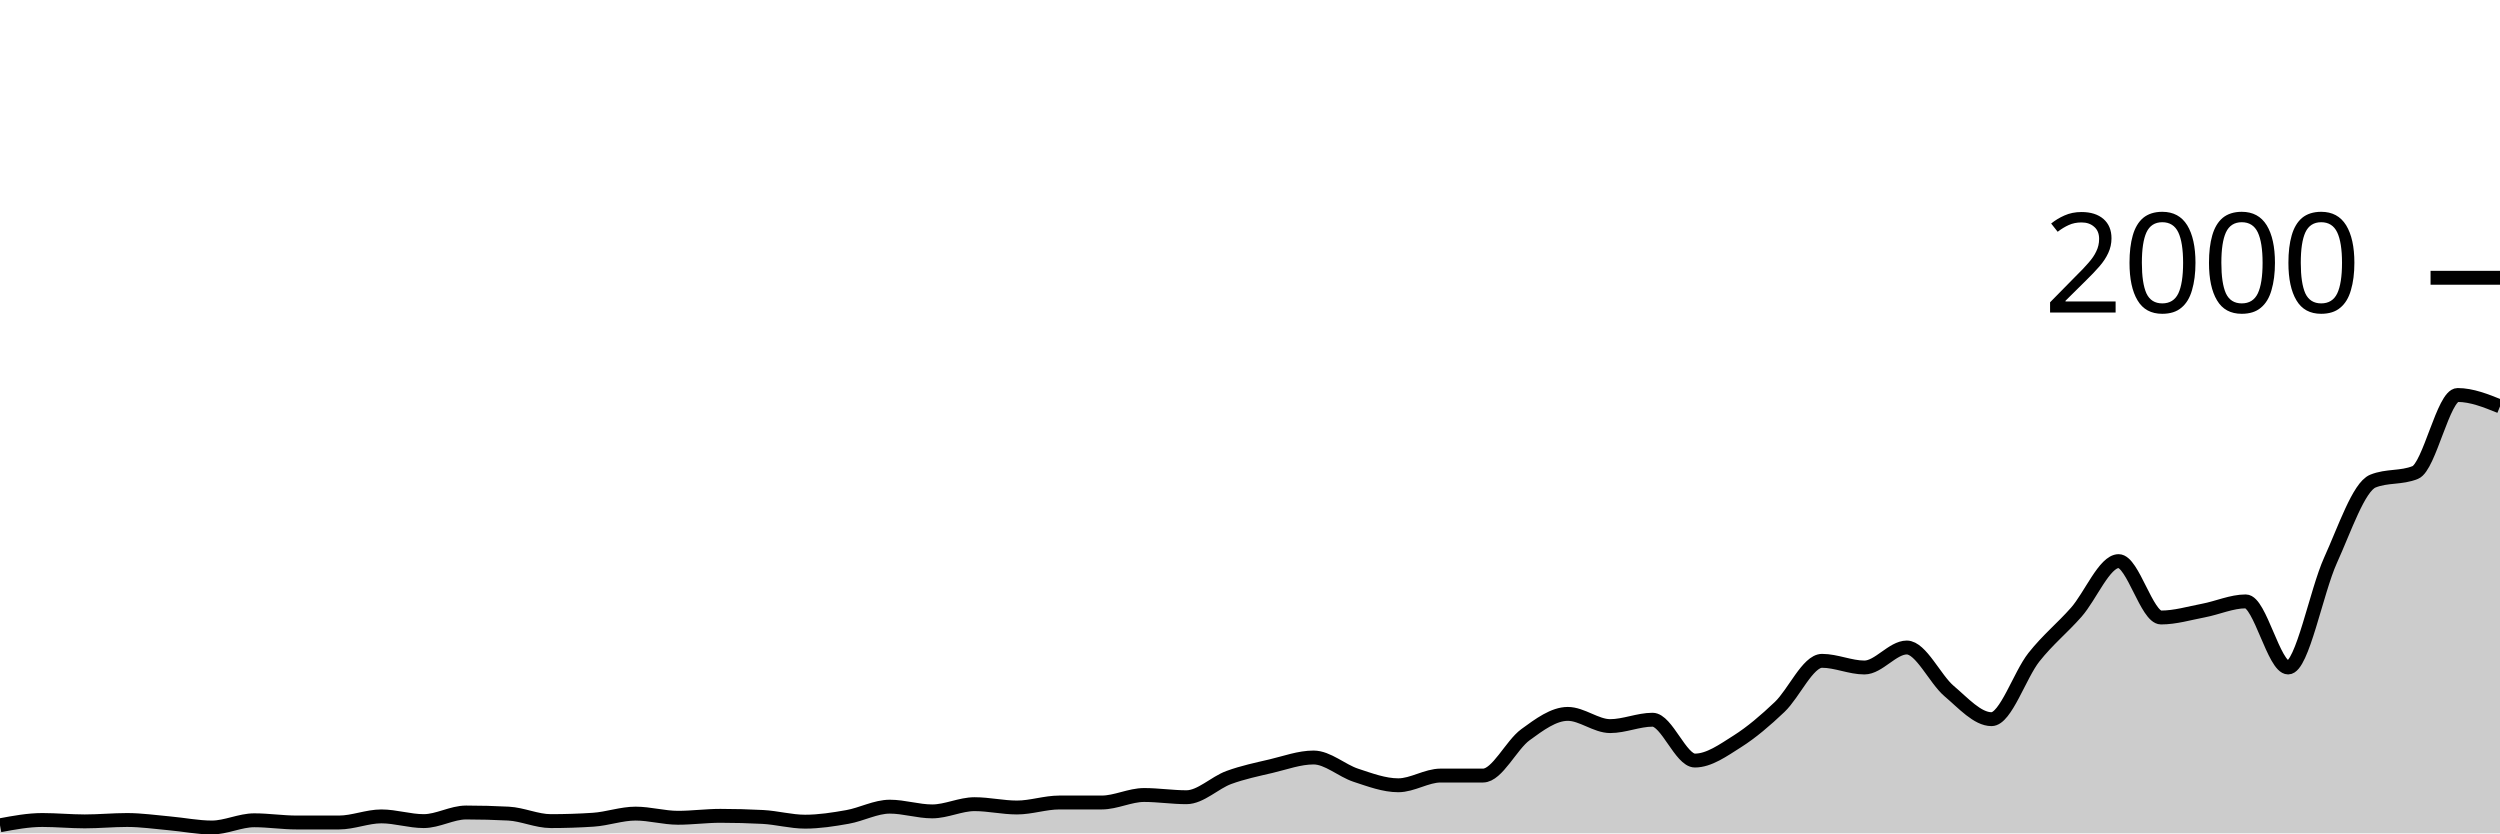
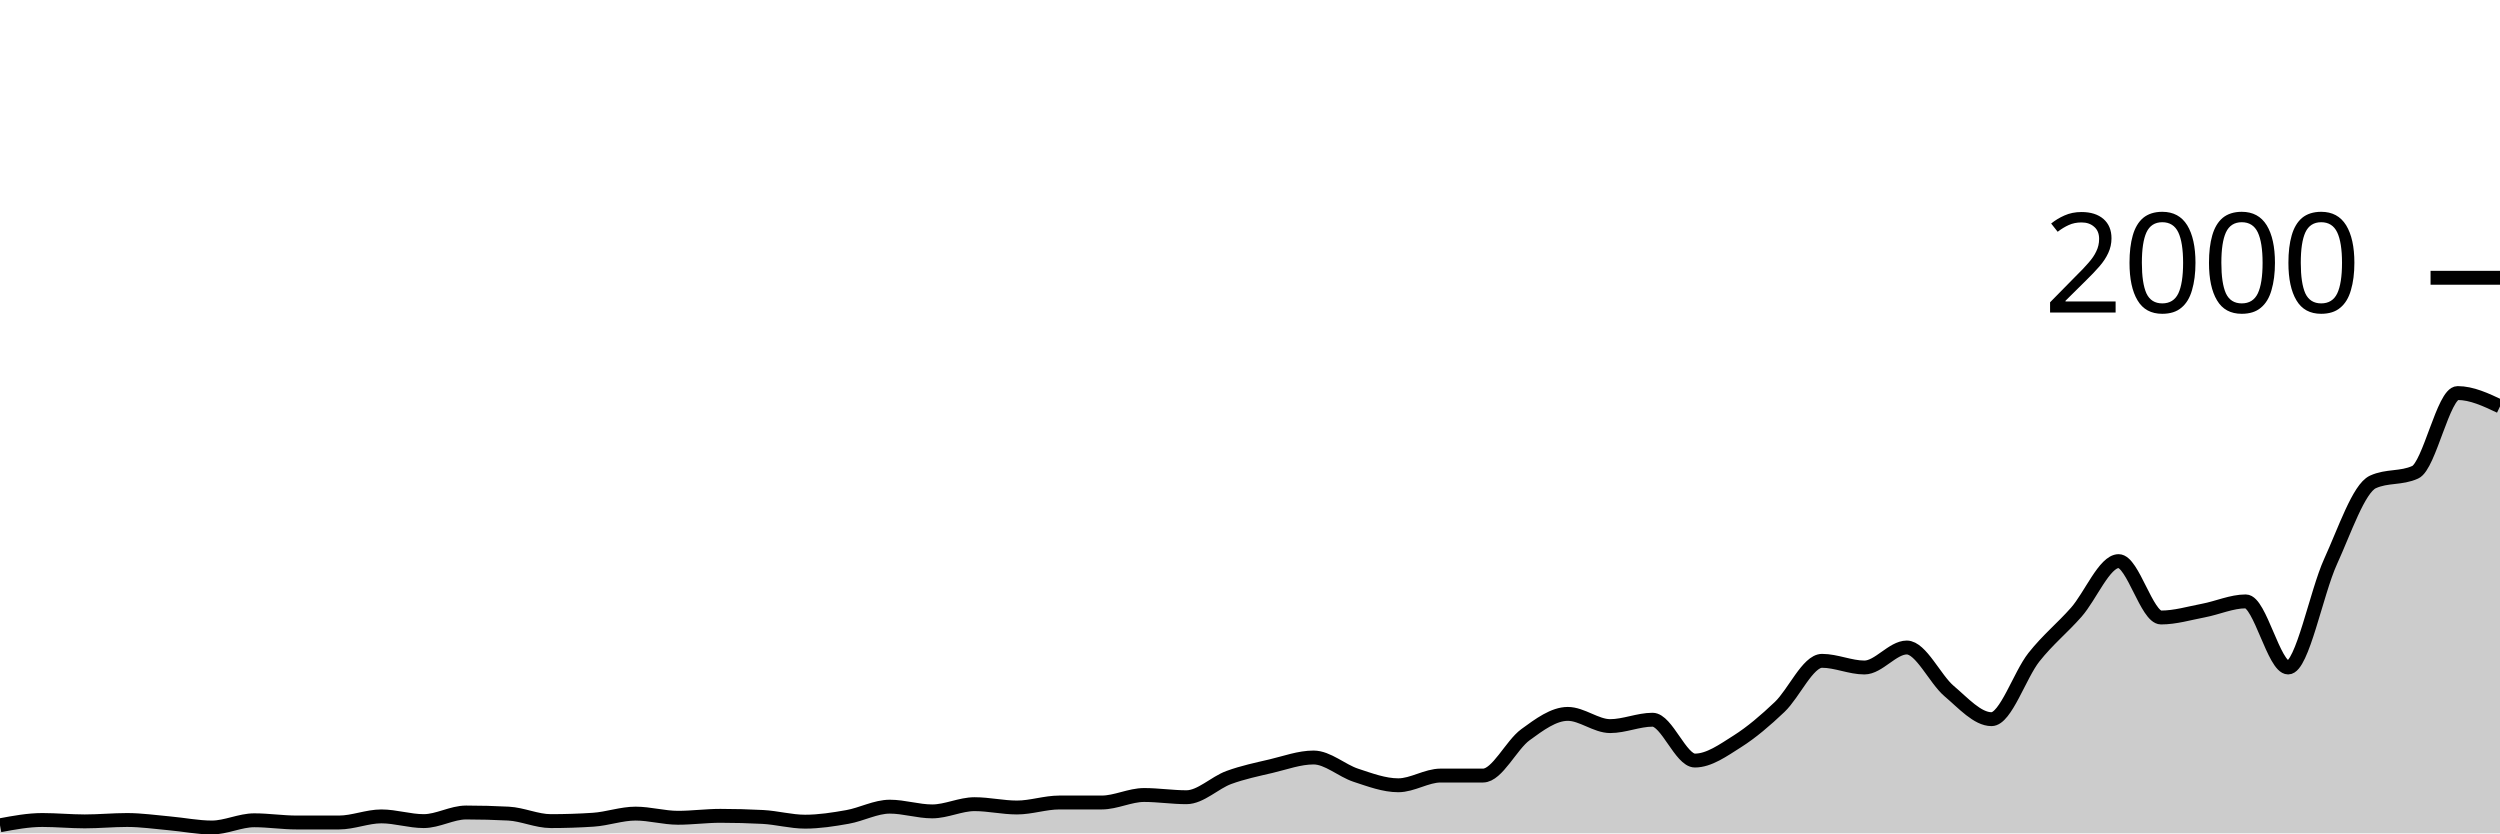
<svg xmlns="http://www.w3.org/2000/svg" viewBox="0 0 180 60">
  <g transform="translate(0,20)">
-     <path class="area" fill="rgba(0, 0, 0, 0.2)" d="M0,39.42C1.017,39.23,2.034,39.04,3.051,39.04C4.068,39.04,5.085,39.14,6.102,39.14C7.119,39.14,8.136,39.04,9.153,39.04C10.169,39.04,11.186,39.19,12.203,39.28C13.22,39.37,14.237,39.58,15.254,39.58C16.271,39.58,17.288,39.06,18.305,39.06C19.322,39.06,20.339,39.22,21.356,39.22C22.373,39.22,23.39,39.22,24.407,39.22C25.424,39.22,26.441,38.78,27.458,38.78C28.475,38.78,29.492,39.12,30.508,39.12C31.525,39.12,32.542,38.5,33.559,38.5C34.576,38.5,35.593,38.527,36.61,38.58C37.627,38.633,38.644,39.12,39.661,39.12C40.678,39.12,41.695,39.087,42.712,39.02C43.729,38.953,44.746,38.58,45.763,38.58C46.78,38.58,47.797,38.88,48.814,38.88C49.831,38.88,50.847,38.74,51.864,38.74C52.881,38.74,53.898,38.767,54.915,38.82C55.932,38.873,56.949,39.16,57.966,39.16C58.983,39.16,60,39,61.017,38.82C62.034,38.64,63.051,38.08,64.068,38.08C65.085,38.08,66.102,38.42,67.119,38.42C68.136,38.42,69.153,37.9,70.169,37.9C71.186,37.9,72.203,38.14,73.22,38.14C74.237,38.14,75.254,37.78,76.271,37.78C77.288,37.78,78.305,37.78,79.322,37.78C80.339,37.78,81.356,37.24,82.373,37.24C83.39,37.24,84.407,37.4,85.424,37.4C86.441,37.4,87.458,36.353,88.475,35.98C89.492,35.607,90.508,35.4,91.525,35.16C92.542,34.92,93.559,34.54,94.576,34.54C95.593,34.54,96.61,35.487,97.627,35.82C98.644,36.153,99.661,36.54,100.678,36.54C101.695,36.54,102.712,35.84,103.729,35.84C104.746,35.84,105.763,35.84,106.78,35.84C107.797,35.84,108.814,33.64,109.831,32.9C110.847,32.16,111.864,31.4,112.881,31.4C113.898,31.4,114.915,32.28,115.932,32.28C116.949,32.28,117.966,31.82,118.983,31.82C120,31.82,121.017,34.76,122.034,34.76C123.051,34.76,124.068,34.023,125.085,33.38C126.102,32.737,127.119,31.867,128.136,30.9C129.153,29.933,130.169,27.58,131.186,27.58C132.203,27.58,133.22,28.06,134.237,28.06C135.254,28.06,136.271,26.62,137.288,26.62C138.305,26.62,139.322,28.9,140.339,29.76C141.356,30.62,142.373,31.78,143.39,31.78C144.407,31.78,145.424,28.603,146.441,27.32C147.458,26.037,148.475,25.233,149.492,24.08C150.508,22.927,151.525,20.4,152.542,20.4C153.559,20.4,154.576,24.46,155.593,24.46C156.61,24.46,157.627,24.153,158.644,23.96C159.661,23.767,160.678,23.3,161.695,23.3C162.712,23.3,163.729,28.06,164.746,28.06C165.763,28.06,166.78,22.577,167.797,20.34C168.814,18.103,169.831,15.053,170.847,14.64C171.864,14.227,172.881,14.433,173.898,14.02C174.915,13.607,175.932,8.44,176.949,8.44C177.966,8.44,178.983,8.85,180,9.26L180,40C178.983,40,177.966,40,176.949,40C175.932,40,174.915,40,173.898,40C172.881,40,171.864,40,170.847,40C169.831,40,168.814,40,167.797,40C166.78,40,165.763,40,164.746,40C163.729,40,162.712,40,161.695,40C160.678,40,159.661,40,158.644,40C157.627,40,156.61,40,155.593,40C154.576,40,153.559,40,152.542,40C151.525,40,150.508,40,149.492,40C148.475,40,147.458,40,146.441,40C145.424,40,144.407,40,143.39,40C142.373,40,141.356,40,140.339,40C139.322,40,138.305,40,137.288,40C136.271,40,135.254,40,134.237,40C133.22,40,132.203,40,131.186,40C130.169,40,129.153,40,128.136,40C127.119,40,126.102,40,125.085,40C124.068,40,123.051,40,122.034,40C121.017,40,120,40,118.983,40C117.966,40,116.949,40,115.932,40C114.915,40,113.898,40,112.881,40C111.864,40,110.847,40,109.831,40C108.814,40,107.797,40,106.78,40C105.763,40,104.746,40,103.729,40C102.712,40,101.695,40,100.678,40C99.661,40,98.644,40,97.627,40C96.61,40,95.593,40,94.576,40C93.559,40,92.542,40,91.525,40C90.508,40,89.492,40,88.475,40C87.458,40,86.441,40,85.424,40C84.407,40,83.39,40,82.373,40C81.356,40,80.339,40,79.322,40C78.305,40,77.288,40,76.271,40C75.254,40,74.237,40,73.22,40C72.203,40,71.186,40,70.169,40C69.153,40,68.136,40,67.119,40C66.102,40,65.085,40,64.068,40C63.051,40,62.034,40,61.017,40C60,40,58.983,40,57.966,40C56.949,40,55.932,40,54.915,40C53.898,40,52.881,40,51.864,40C50.847,40,49.831,40,48.814,40C47.797,40,46.78,40,45.763,40C44.746,40,43.729,40,42.712,40C41.695,40,40.678,40,39.661,40C38.644,40,37.627,40,36.61,40C35.593,40,34.576,40,33.559,40C32.542,40,31.525,40,30.508,40C29.492,40,28.475,40,27.458,40C26.441,40,25.424,40,24.407,40C23.39,40,22.373,40,21.356,40C20.339,40,19.322,40,18.305,40C17.288,40,16.271,40,15.254,40C14.237,40,13.22,40,12.203,40C11.186,40,10.169,40,9.153,40C8.136,40,7.119,40,6.102,40C5.085,40,4.068,40,3.051,40C2.034,40,1.017,40,0,40Z" />
-     <path class="line" stroke="black" fill="none" d="M0,39.42C1.017,39.23,2.034,39.04,3.051,39.04C4.068,39.04,5.085,39.14,6.102,39.14C7.119,39.14,8.136,39.04,9.153,39.04C10.169,39.04,11.186,39.19,12.203,39.28C13.22,39.37,14.237,39.58,15.254,39.58C16.271,39.58,17.288,39.06,18.305,39.06C19.322,39.06,20.339,39.22,21.356,39.22C22.373,39.22,23.39,39.22,24.407,39.22C25.424,39.22,26.441,38.78,27.458,38.78C28.475,38.78,29.492,39.12,30.508,39.12C31.525,39.12,32.542,38.5,33.559,38.5C34.576,38.5,35.593,38.527,36.61,38.58C37.627,38.633,38.644,39.12,39.661,39.12C40.678,39.12,41.695,39.087,42.712,39.02C43.729,38.953,44.746,38.58,45.763,38.58C46.78,38.58,47.797,38.88,48.814,38.88C49.831,38.88,50.847,38.74,51.864,38.74C52.881,38.74,53.898,38.767,54.915,38.82C55.932,38.873,56.949,39.16,57.966,39.16C58.983,39.16,60,39,61.017,38.82C62.034,38.64,63.051,38.08,64.068,38.08C65.085,38.08,66.102,38.42,67.119,38.42C68.136,38.42,69.153,37.9,70.169,37.9C71.186,37.9,72.203,38.14,73.22,38.14C74.237,38.14,75.254,37.78,76.271,37.78C77.288,37.78,78.305,37.78,79.322,37.78C80.339,37.78,81.356,37.24,82.373,37.24C83.39,37.24,84.407,37.4,85.424,37.4C86.441,37.4,87.458,36.353,88.475,35.98C89.492,35.607,90.508,35.4,91.525,35.16C92.542,34.92,93.559,34.54,94.576,34.54C95.593,34.54,96.61,35.487,97.627,35.82C98.644,36.153,99.661,36.54,100.678,36.54C101.695,36.54,102.712,35.84,103.729,35.84C104.746,35.84,105.763,35.84,106.78,35.84C107.797,35.84,108.814,33.64,109.831,32.9C110.847,32.16,111.864,31.4,112.881,31.4C113.898,31.4,114.915,32.28,115.932,32.28C116.949,32.28,117.966,31.82,118.983,31.82C120,31.82,121.017,34.76,122.034,34.76C123.051,34.76,124.068,34.023,125.085,33.38C126.102,32.737,127.119,31.867,128.136,30.9C129.153,29.933,130.169,27.58,131.186,27.58C132.203,27.58,133.22,28.06,134.237,28.06C135.254,28.06,136.271,26.62,137.288,26.62C138.305,26.62,139.322,28.9,140.339,29.76C141.356,30.62,142.373,31.78,143.39,31.78C144.407,31.78,145.424,28.603,146.441,27.32C147.458,26.037,148.475,25.233,149.492,24.08C150.508,22.927,151.525,20.4,152.542,20.4C153.559,20.4,154.576,24.46,155.593,24.46C156.61,24.46,157.627,24.153,158.644,23.96C159.661,23.767,160.678,23.3,161.695,23.3C162.712,23.3,163.729,28.06,164.746,28.06C165.763,28.06,166.78,22.577,167.797,20.34C168.814,18.103,169.831,15.053,170.847,14.64C171.864,14.227,172.881,14.433,173.898,14.02C174.915,13.607,175.932,8.44,176.949,8.44C177.966,8.44,178.983,8.85,180,9.26" />
+     <path class="area" fill="rgba(0, 0, 0, 0.2)" d="M0,39.42C1.017,39.23,2.034,39.04,3.051,39.04C4.068,39.04,5.085,39.14,6.102,39.14C7.119,39.14,8.136,39.04,9.153,39.04C10.169,39.04,11.186,39.19,12.203,39.28C13.22,39.37,14.237,39.58,15.254,39.58C16.271,39.58,17.288,39.06,18.305,39.06C19.322,39.06,20.339,39.22,21.356,39.22C22.373,39.22,23.39,39.22,24.407,39.22C25.424,39.22,26.441,38.78,27.458,38.78C28.475,38.78,29.492,39.12,30.508,39.12C31.525,39.12,32.542,38.5,33.559,38.5C34.576,38.5,35.593,38.527,36.61,38.58C37.627,38.633,38.644,39.12,39.661,39.12C40.678,39.12,41.695,39.087,42.712,39.02C43.729,38.953,44.746,38.58,45.763,38.58C46.78,38.58,47.797,38.88,48.814,38.88C49.831,38.88,50.847,38.74,51.864,38.74C52.881,38.74,53.898,38.767,54.915,38.82C55.932,38.873,56.949,39.16,57.966,39.16C58.983,39.16,60,39,61.017,38.82C62.034,38.64,63.051,38.08,64.068,38.08C65.085,38.08,66.102,38.42,67.119,38.42C68.136,38.42,69.153,37.9,70.169,37.9C71.186,37.9,72.203,38.14,73.22,38.14C74.237,38.14,75.254,37.78,76.271,37.78C77.288,37.78,78.305,37.78,79.322,37.78C80.339,37.78,81.356,37.24,82.373,37.24C83.39,37.24,84.407,37.4,85.424,37.4C86.441,37.4,87.458,36.353,88.475,35.98C89.492,35.607,90.508,35.4,91.525,35.16C92.542,34.92,93.559,34.54,94.576,34.54C95.593,34.54,96.61,35.487,97.627,35.82C98.644,36.153,99.661,36.54,100.678,36.54C101.695,36.54,102.712,35.84,103.729,35.84C104.746,35.84,105.763,35.84,106.78,35.84C107.797,35.84,108.814,33.64,109.831,32.9C110.847,32.16,111.864,31.4,112.881,31.4C113.898,31.4,114.915,32.28,115.932,32.28C116.949,32.28,117.966,31.82,118.983,31.82C120,31.82,121.017,34.76,122.034,34.76C123.051,34.76,124.068,34.023,125.085,33.38C126.102,32.737,127.119,31.867,128.136,30.9C129.153,29.933,130.169,27.58,131.186,27.58C132.203,27.58,133.22,28.06,134.237,28.06C135.254,28.06,136.271,26.62,137.288,26.62C138.305,26.62,139.322,28.9,140.339,29.76C141.356,30.62,142.373,31.78,143.39,31.78C144.407,31.78,145.424,28.603,146.441,27.32C147.458,26.037,148.475,25.233,149.492,24.08C150.508,22.927,151.525,20.4,152.542,20.4C153.559,20.4,154.576,24.46,155.593,24.46C156.61,24.46,157.627,24.153,158.644,23.96C159.661,23.767,160.678,23.3,161.695,23.3C162.712,23.3,163.729,28.06,164.746,28.06C165.763,28.06,166.78,22.667,167.797,20.44C168.814,18.213,169.831,15.167,170.847,14.7C171.864,14.233,172.881,14.467,173.898,14C174.915,13.533,175.932,8.3,176.949,8.3C177.966,8.3,178.983,8.78,180,9.26L180,40C178.983,40,177.966,40,176.949,40C175.932,40,174.915,40,173.898,40C172.881,40,171.864,40,170.847,40C169.831,40,168.814,40,167.797,40C166.78,40,165.763,40,164.746,40C163.729,40,162.712,40,161.695,40C160.678,40,159.661,40,158.644,40C157.627,40,156.61,40,155.593,40C154.576,40,153.559,40,152.542,40C151.525,40,150.508,40,149.492,40C148.475,40,147.458,40,146.441,40C145.424,40,144.407,40,143.39,40C142.373,40,141.356,40,140.339,40C139.322,40,138.305,40,137.288,40C136.271,40,135.254,40,134.237,40C133.22,40,132.203,40,131.186,40C130.169,40,129.153,40,128.136,40C127.119,40,126.102,40,125.085,40C124.068,40,123.051,40,122.034,40C121.017,40,120,40,118.983,40C117.966,40,116.949,40,115.932,40C114.915,40,113.898,40,112.881,40C111.864,40,110.847,40,109.831,40C108.814,40,107.797,40,106.78,40C105.763,40,104.746,40,103.729,40C102.712,40,101.695,40,100.678,40C99.661,40,98.644,40,97.627,40C96.61,40,95.593,40,94.576,40C93.559,40,92.542,40,91.525,40C90.508,40,89.492,40,88.475,40C87.458,40,86.441,40,85.424,40C84.407,40,83.39,40,82.373,40C81.356,40,80.339,40,79.322,40C78.305,40,77.288,40,76.271,40C75.254,40,74.237,40,73.22,40C72.203,40,71.186,40,70.169,40C69.153,40,68.136,40,67.119,40C66.102,40,65.085,40,64.068,40C63.051,40,62.034,40,61.017,40C60,40,58.983,40,57.966,40C56.949,40,55.932,40,54.915,40C53.898,40,52.881,40,51.864,40C50.847,40,49.831,40,48.814,40C47.797,40,46.78,40,45.763,40C44.746,40,43.729,40,42.712,40C41.695,40,40.678,40,39.661,40C38.644,40,37.627,40,36.61,40C35.593,40,34.576,40,33.559,40C32.542,40,31.525,40,30.508,40C29.492,40,28.475,40,27.458,40C26.441,40,25.424,40,24.407,40C23.39,40,22.373,40,21.356,40C20.339,40,19.322,40,18.305,40C17.288,40,16.271,40,15.254,40C14.237,40,13.22,40,12.203,40C11.186,40,10.169,40,9.153,40C8.136,40,7.119,40,6.102,40C5.085,40,4.068,40,3.051,40C2.034,40,1.017,40,0,40Z" />
+     <path class="line" stroke="black" fill="none" d="M0,39.42C1.017,39.23,2.034,39.04,3.051,39.04C4.068,39.04,5.085,39.14,6.102,39.14C7.119,39.14,8.136,39.04,9.153,39.04C10.169,39.04,11.186,39.19,12.203,39.28C13.22,39.37,14.237,39.58,15.254,39.58C16.271,39.58,17.288,39.06,18.305,39.06C19.322,39.06,20.339,39.22,21.356,39.22C22.373,39.22,23.39,39.22,24.407,39.22C25.424,39.22,26.441,38.78,27.458,38.78C28.475,38.78,29.492,39.12,30.508,39.12C31.525,39.12,32.542,38.5,33.559,38.5C34.576,38.5,35.593,38.527,36.61,38.58C37.627,38.633,38.644,39.12,39.661,39.12C40.678,39.12,41.695,39.087,42.712,39.02C43.729,38.953,44.746,38.58,45.763,38.58C46.78,38.58,47.797,38.88,48.814,38.88C49.831,38.88,50.847,38.74,51.864,38.74C52.881,38.74,53.898,38.767,54.915,38.82C55.932,38.873,56.949,39.16,57.966,39.16C58.983,39.16,60,39,61.017,38.82C62.034,38.64,63.051,38.08,64.068,38.08C65.085,38.08,66.102,38.42,67.119,38.42C68.136,38.42,69.153,37.9,70.169,37.9C71.186,37.9,72.203,38.14,73.22,38.14C74.237,38.14,75.254,37.78,76.271,37.78C77.288,37.78,78.305,37.78,79.322,37.78C80.339,37.78,81.356,37.24,82.373,37.24C83.39,37.24,84.407,37.4,85.424,37.4C86.441,37.4,87.458,36.353,88.475,35.98C89.492,35.607,90.508,35.4,91.525,35.16C92.542,34.92,93.559,34.54,94.576,34.54C95.593,34.54,96.61,35.487,97.627,35.82C98.644,36.153,99.661,36.54,100.678,36.54C101.695,36.54,102.712,35.84,103.729,35.84C104.746,35.84,105.763,35.84,106.78,35.84C107.797,35.84,108.814,33.64,109.831,32.9C110.847,32.16,111.864,31.4,112.881,31.4C113.898,31.4,114.915,32.28,115.932,32.28C116.949,32.28,117.966,31.82,118.983,31.82C120,31.82,121.017,34.76,122.034,34.76C123.051,34.76,124.068,34.023,125.085,33.38C126.102,32.737,127.119,31.867,128.136,30.9C129.153,29.933,130.169,27.58,131.186,27.58C132.203,27.58,133.22,28.06,134.237,28.06C135.254,28.06,136.271,26.62,137.288,26.62C138.305,26.62,139.322,28.9,140.339,29.76C141.356,30.62,142.373,31.78,143.39,31.78C144.407,31.78,145.424,28.603,146.441,27.32C147.458,26.037,148.475,25.233,149.492,24.08C150.508,22.927,151.525,20.4,152.542,20.4C153.559,20.4,154.576,24.46,155.593,24.46C156.61,24.46,157.627,24.153,158.644,23.96C159.661,23.767,160.678,23.3,161.695,23.3C162.712,23.3,163.729,28.06,164.746,28.06C165.763,28.06,166.78,22.667,167.797,20.44C168.814,18.213,169.831,15.167,170.847,14.7C171.864,14.233,172.881,14.467,173.898,14C174.915,13.533,175.932,8.3,176.949,8.3C177.966,8.3,178.983,8.78,180,9.26" />
    <path class="axis-ceiling" stroke-width="1" stroke="black" fill="none" d="M175,0L180,0" />
    <text class="axis-ceiling-label" font-family="sans-serif" text-anchor="end" font-size="10px" x="170" y="2.5">2000</text>
  </g>
</svg>
